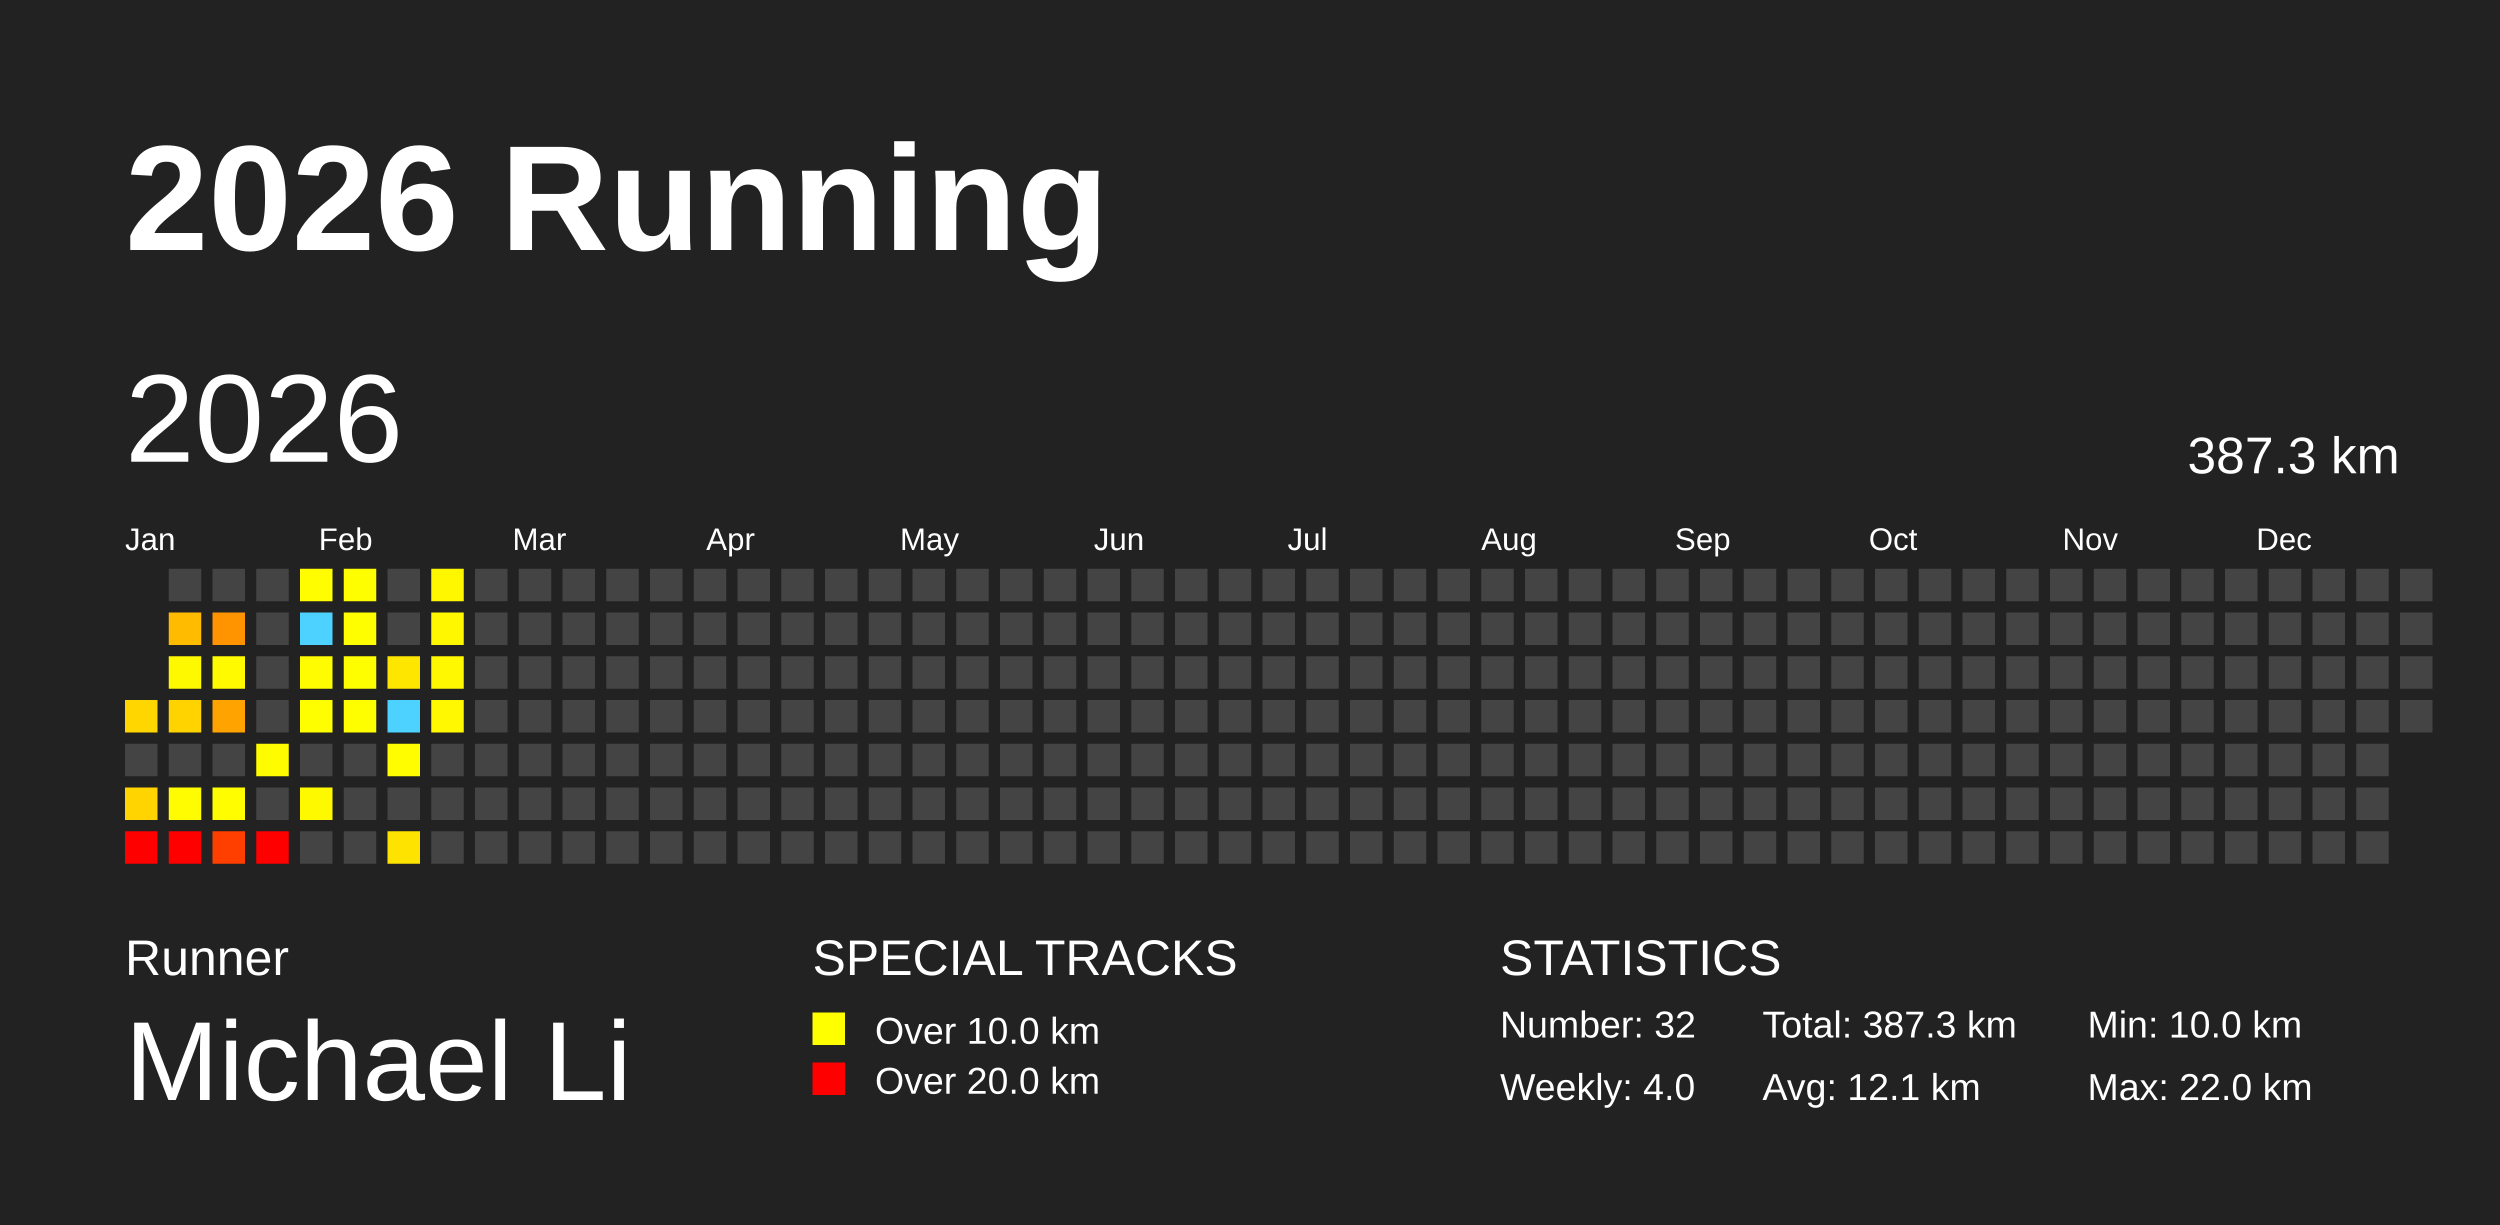
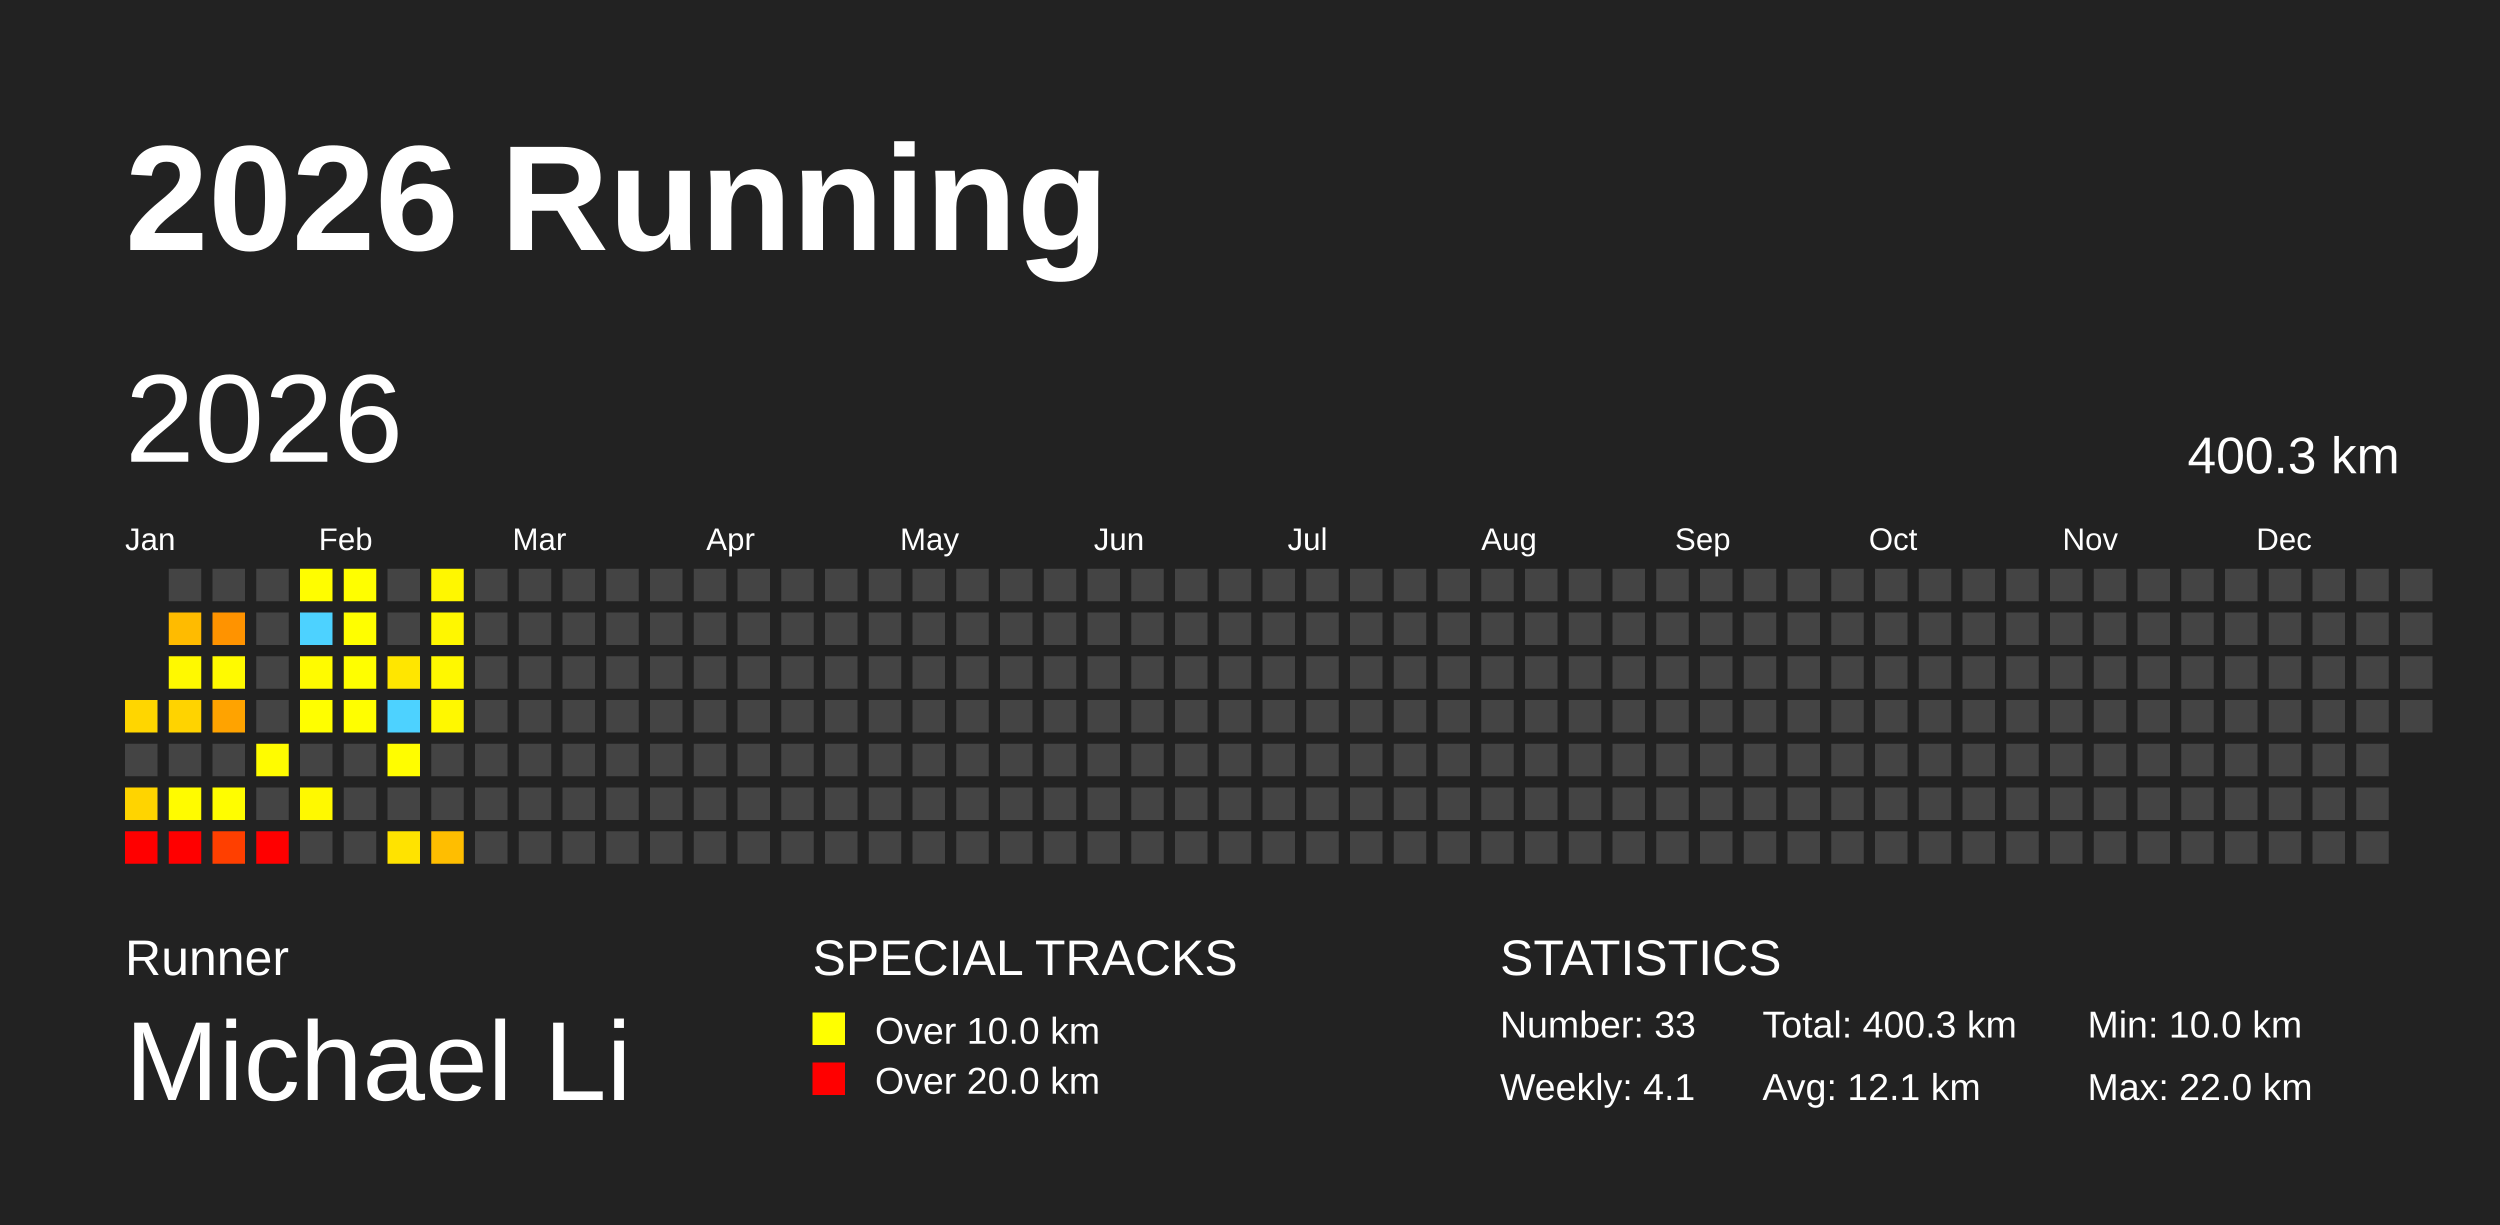
<svg xmlns="http://www.w3.org/2000/svg" baseProfile="full" height="98mm" version="1.1" viewBox="0,0,200,98" width="200mm">
  <defs />
  <rect fill="#222222" height="98" width="200" x="0" y="0" />
  <text fill="#FFFFFF" style="font-size:12px; font-family:Arial; font-weight:bold;" x="10" y="20">2026 Running</text>
  <text fill="#FFFFFF" style="font-size:4px; font-family:Arial" x="10" y="78">Runner</text>
  <text fill="#FFFFFF" style="font-size:9px; font-family:Arial" x="10" y="88">Michael Li</text>
  <text fill="#FFFFFF" style="font-size:4px; font-family:Arial" x="65" y="78">SPECIAL TRACKS</text>
  <rect fill="yellow" height="2.6" width="2.6" x="65" y="81" />
  <text fill="#FFFFFF" style="font-size:3px; font-family:Arial" x="70" y="83.5">Over 10.0 km</text>
  <rect fill="red" height="2.6" width="2.6" x="65" y="85" />
  <text fill="#FFFFFF" style="font-size:3px; font-family:Arial" x="70" y="87.5">Over 20.0 km</text>
  <text fill="#FFFFFF" style="font-size:4px; font-family:Arial" x="120" y="78">STATISTICS</text>
-   <text fill="#FFFFFF" style="font-size:3px; font-family:Arial" x="120" y="83">Number: 32</text>
-   <text fill="#FFFFFF" style="font-size:3px; font-family:Arial" x="120" y="88">Weekly: 4.0</text>
-   <text fill="#FFFFFF" style="font-size:3px; font-family:Arial" x="141" y="83">Total: 387.3 km</text>
+   <text fill="#FFFFFF" style="font-size:3px; font-family:Arial" x="120" y="83">Number: 33</text>
+   <text fill="#FFFFFF" style="font-size:3px; font-family:Arial" x="120" y="88">Weekly: 4.1</text>
+   <text fill="#FFFFFF" style="font-size:3px; font-family:Arial" x="141" y="83">Total: 400.3 km</text>
  <text fill="#FFFFFF" style="font-size:3px; font-family:Arial" x="141" y="88">Avg: 12.1 km</text>
  <text fill="#FFFFFF" style="font-size:3px; font-family:Arial" x="167" y="83">Min: 10.0 km</text>
  <text fill="#FFFFFF" style="font-size:3px; font-family:Arial" x="167" y="88">Max: 22.0 km</text>
  <text dominant-baseline="hanging" fill="#FFFFFF" style="font-size:10.0px; font-family:Arial;" x="10" y="30">2026</text>
-   <text dominant-baseline="hanging" fill="#FFFFFF" style="font-size:4.125px; font-family:Arial;" x="175" y="35">387.3 km</text>
+   <text dominant-baseline="hanging" fill="#FFFFFF" style="font-size:4.125px; font-family:Arial;" x="175" y="35">400.3 km</text>
  <text fill="#FFFFFF" style="font-size:2.5px; font-family:Arial" x="10.0" y="44">Jan</text>
  <text fill="#FFFFFF" style="font-size:2.5px; font-family:Arial" x="25.5" y="44">Feb</text>
  <text fill="#FFFFFF" style="font-size:2.5px; font-family:Arial" x="41.0" y="44">Mar</text>
  <text fill="#FFFFFF" style="font-size:2.5px; font-family:Arial" x="56.5" y="44">Apr</text>
  <text fill="#FFFFFF" style="font-size:2.5px; font-family:Arial" x="72.0" y="44">May</text>
  <text fill="#FFFFFF" style="font-size:2.5px; font-family:Arial" x="87.5" y="44">Jun</text>
  <text fill="#FFFFFF" style="font-size:2.5px; font-family:Arial" x="103.0" y="44">Jul</text>
  <text fill="#FFFFFF" style="font-size:2.5px; font-family:Arial" x="118.5" y="44">Aug</text>
  <text fill="#FFFFFF" style="font-size:2.5px; font-family:Arial" x="134.0" y="44">Sep</text>
  <text fill="#FFFFFF" style="font-size:2.5px; font-family:Arial" x="149.5" y="44">Oct</text>
  <text fill="#FFFFFF" style="font-size:2.5px; font-family:Arial" x="165.0" y="44">Nov</text>
  <text fill="#FFFFFF" style="font-size:2.5px; font-family:Arial" x="180.5" y="44">Dec</text>
  <rect fill="#ffd600" height="2.6" width="2.6" x="10.0" y="56.0" />
  <rect fill="#444444" height="2.6" width="2.6" x="10.0" y="59.5" />
  <rect fill="#ffd400" height="2.6" width="2.6" x="10.0" y="63.0" />
  <rect fill="red" height="2.6" width="2.6" x="10.0" y="66.5" />
  <rect fill="#444444" height="2.6" width="2.6" x="13.5" y="45.5" />
  <rect fill="#ffbb00" height="2.6" width="2.6" x="13.5" y="49.0" />
  <rect fill="#fff900" height="2.6" width="2.6" x="13.5" y="52.5" />
  <rect fill="#ffd300" height="2.6" width="2.6" x="13.5" y="56.0" />
  <rect fill="#444444" height="2.6" width="2.6" x="13.5" y="59.5" />
  <rect fill="#fffb00" height="2.6" width="2.6" x="13.5" y="63.0" />
  <rect fill="red" height="2.6" width="2.6" x="13.5" y="66.5" />
  <rect fill="#444444" height="2.6" width="2.6" x="17.0" y="45.5" />
  <rect fill="#ff9300" height="2.6" width="2.6" x="17.0" y="49.0" />
  <rect fill="#fffa00" height="2.6" width="2.6" x="17.0" y="52.5" />
  <rect fill="#ffa300" height="2.6" width="2.6" x="17.0" y="56.0" />
  <rect fill="#444444" height="2.6" width="2.6" x="17.0" y="59.5" />
  <rect fill="#fffd00" height="2.6" width="2.6" x="17.0" y="63.0" />
  <rect fill="#ff3f00" height="2.6" width="2.6" x="17.0" y="66.5" />
  <rect fill="#444444" height="2.6" width="2.6" x="20.5" y="45.5" />
  <rect fill="#444444" height="2.6" width="2.6" x="20.5" y="49.0" />
  <rect fill="#444444" height="2.6" width="2.6" x="20.5" y="52.5" />
  <rect fill="#444444" height="2.6" width="2.6" x="20.5" y="56.0" />
  <rect fill="#fffc00" height="2.6" width="2.6" x="20.5" y="59.5" />
  <rect fill="#444444" height="2.6" width="2.6" x="20.5" y="63.0" />
  <rect fill="red" height="2.6" width="2.6" x="20.5" y="66.5" />
  <rect fill="#fffd00" height="2.6" width="2.6" x="24.0" y="45.5" />
  <rect fill="#4dd2ff" height="2.6" width="2.6" x="24.0" y="49.0" />
  <rect fill="#fffb00" height="2.6" width="2.6" x="24.0" y="52.5" />
  <rect fill="#fffe00" height="2.6" width="2.6" x="24.0" y="56.0" />
  <rect fill="#444444" height="2.6" width="2.6" x="24.0" y="59.5" />
  <rect fill="#fff900" height="2.6" width="2.6" x="24.0" y="63.0" />
  <rect fill="#444444" height="2.6" width="2.6" x="24.0" y="66.5" />
  <rect fill="#fffe00" height="2.6" width="2.6" x="27.5" y="45.5" />
  <rect fill="#fffe00" height="2.6" width="2.6" x="27.5" y="49.0" />
  <rect fill="#fffe00" height="2.6" width="2.6" x="27.5" y="52.5" />
  <rect fill="#fffe00" height="2.6" width="2.6" x="27.5" y="56.0" />
  <rect fill="#444444" height="2.6" width="2.6" x="27.5" y="59.5" />
  <rect fill="#444444" height="2.6" width="2.6" x="27.5" y="63.0" />
  <rect fill="#444444" height="2.6" width="2.6" x="27.5" y="66.5" />
  <rect fill="#444444" height="2.6" width="2.6" x="31.0" y="45.5" />
  <rect fill="#444444" height="2.6" width="2.6" x="31.0" y="49.0" />
  <rect fill="#ffe600" height="2.6" width="2.6" x="31.0" y="52.5" />
  <rect fill="#4dd2ff" height="2.6" width="2.6" x="31.0" y="56.0" />
  <rect fill="#fffd00" height="2.6" width="2.6" x="31.0" y="59.5" />
  <rect fill="#444444" height="2.6" width="2.6" x="31.0" y="63.0" />
  <rect fill="#ffe300" height="2.6" width="2.6" x="31.0" y="66.5" />
  <rect fill="#fff700" height="2.6" width="2.6" x="34.5" y="45.5" />
  <rect fill="#fff700" height="2.6" width="2.6" x="34.5" y="49.0" />
  <rect fill="#fff800" height="2.6" width="2.6" x="34.5" y="52.5" />
  <rect fill="#fff800" height="2.6" width="2.6" x="34.5" y="56.0" />
  <rect fill="#444444" height="2.6" width="2.6" x="34.5" y="59.5" />
  <rect fill="#444444" height="2.6" width="2.6" x="34.5" y="63.0" />
-   <rect fill="#444444" height="2.6" width="2.6" x="34.5" y="66.5" />
+   <rect fill="#ffbe00" height="2.6" width="2.6" x="34.5" y="66.5" />
  <rect fill="#444444" height="2.6" width="2.6" x="38.0" y="45.5" />
  <rect fill="#444444" height="2.6" width="2.6" x="38.0" y="49.0" />
  <rect fill="#444444" height="2.6" width="2.6" x="38.0" y="52.5" />
  <rect fill="#444444" height="2.6" width="2.6" x="38.0" y="56.0" />
  <rect fill="#444444" height="2.6" width="2.6" x="38.0" y="59.5" />
  <rect fill="#444444" height="2.6" width="2.6" x="38.0" y="63.0" />
  <rect fill="#444444" height="2.6" width="2.6" x="38.0" y="66.5" />
  <rect fill="#444444" height="2.6" width="2.6" x="41.5" y="45.5" />
  <rect fill="#444444" height="2.6" width="2.6" x="41.5" y="49.0" />
  <rect fill="#444444" height="2.6" width="2.6" x="41.5" y="52.5" />
  <rect fill="#444444" height="2.6" width="2.6" x="41.5" y="56.0" />
  <rect fill="#444444" height="2.6" width="2.6" x="41.5" y="59.5" />
  <rect fill="#444444" height="2.6" width="2.6" x="41.5" y="63.0" />
  <rect fill="#444444" height="2.6" width="2.6" x="41.5" y="66.5" />
  <rect fill="#444444" height="2.6" width="2.6" x="45.0" y="45.5" />
  <rect fill="#444444" height="2.6" width="2.6" x="45.0" y="49.0" />
  <rect fill="#444444" height="2.6" width="2.6" x="45.0" y="52.5" />
  <rect fill="#444444" height="2.6" width="2.6" x="45.0" y="56.0" />
  <rect fill="#444444" height="2.6" width="2.6" x="45.0" y="59.5" />
  <rect fill="#444444" height="2.6" width="2.6" x="45.0" y="63.0" />
  <rect fill="#444444" height="2.6" width="2.6" x="45.0" y="66.5" />
  <rect fill="#444444" height="2.6" width="2.6" x="48.5" y="45.5" />
  <rect fill="#444444" height="2.6" width="2.6" x="48.5" y="49.0" />
  <rect fill="#444444" height="2.6" width="2.6" x="48.5" y="52.5" />
  <rect fill="#444444" height="2.6" width="2.6" x="48.5" y="56.0" />
  <rect fill="#444444" height="2.6" width="2.6" x="48.5" y="59.5" />
  <rect fill="#444444" height="2.6" width="2.6" x="48.5" y="63.0" />
  <rect fill="#444444" height="2.6" width="2.6" x="48.5" y="66.5" />
  <rect fill="#444444" height="2.6" width="2.6" x="52.0" y="45.5" />
  <rect fill="#444444" height="2.6" width="2.6" x="52.0" y="49.0" />
  <rect fill="#444444" height="2.6" width="2.6" x="52.0" y="52.5" />
  <rect fill="#444444" height="2.6" width="2.6" x="52.0" y="56.0" />
  <rect fill="#444444" height="2.6" width="2.6" x="52.0" y="59.5" />
  <rect fill="#444444" height="2.6" width="2.6" x="52.0" y="63.0" />
  <rect fill="#444444" height="2.6" width="2.6" x="52.0" y="66.5" />
  <rect fill="#444444" height="2.6" width="2.6" x="55.5" y="45.5" />
  <rect fill="#444444" height="2.6" width="2.6" x="55.5" y="49.0" />
  <rect fill="#444444" height="2.6" width="2.6" x="55.5" y="52.5" />
  <rect fill="#444444" height="2.6" width="2.6" x="55.5" y="56.0" />
  <rect fill="#444444" height="2.6" width="2.6" x="55.5" y="59.5" />
  <rect fill="#444444" height="2.6" width="2.6" x="55.5" y="63.0" />
  <rect fill="#444444" height="2.6" width="2.6" x="55.5" y="66.5" />
  <rect fill="#444444" height="2.6" width="2.6" x="59.0" y="45.5" />
  <rect fill="#444444" height="2.6" width="2.6" x="59.0" y="49.0" />
  <rect fill="#444444" height="2.6" width="2.6" x="59.0" y="52.5" />
  <rect fill="#444444" height="2.6" width="2.6" x="59.0" y="56.0" />
  <rect fill="#444444" height="2.6" width="2.6" x="59.0" y="59.5" />
  <rect fill="#444444" height="2.6" width="2.6" x="59.0" y="63.0" />
  <rect fill="#444444" height="2.6" width="2.6" x="59.0" y="66.5" />
  <rect fill="#444444" height="2.6" width="2.6" x="62.5" y="45.5" />
  <rect fill="#444444" height="2.6" width="2.6" x="62.5" y="49.0" />
  <rect fill="#444444" height="2.6" width="2.6" x="62.5" y="52.5" />
  <rect fill="#444444" height="2.6" width="2.6" x="62.5" y="56.0" />
  <rect fill="#444444" height="2.6" width="2.6" x="62.5" y="59.5" />
  <rect fill="#444444" height="2.6" width="2.6" x="62.5" y="63.0" />
  <rect fill="#444444" height="2.6" width="2.6" x="62.5" y="66.5" />
  <rect fill="#444444" height="2.6" width="2.6" x="66.0" y="45.5" />
  <rect fill="#444444" height="2.6" width="2.6" x="66.0" y="49.0" />
  <rect fill="#444444" height="2.6" width="2.6" x="66.0" y="52.5" />
  <rect fill="#444444" height="2.6" width="2.6" x="66.0" y="56.0" />
  <rect fill="#444444" height="2.6" width="2.6" x="66.0" y="59.5" />
  <rect fill="#444444" height="2.6" width="2.6" x="66.0" y="63.0" />
  <rect fill="#444444" height="2.6" width="2.6" x="66.0" y="66.5" />
  <rect fill="#444444" height="2.6" width="2.6" x="69.5" y="45.5" />
  <rect fill="#444444" height="2.6" width="2.6" x="69.5" y="49.0" />
  <rect fill="#444444" height="2.6" width="2.6" x="69.5" y="52.5" />
  <rect fill="#444444" height="2.6" width="2.6" x="69.5" y="56.0" />
  <rect fill="#444444" height="2.6" width="2.6" x="69.5" y="59.5" />
  <rect fill="#444444" height="2.6" width="2.6" x="69.5" y="63.0" />
  <rect fill="#444444" height="2.6" width="2.6" x="69.5" y="66.5" />
  <rect fill="#444444" height="2.6" width="2.6" x="73.0" y="45.5" />
  <rect fill="#444444" height="2.6" width="2.6" x="73.0" y="49.0" />
  <rect fill="#444444" height="2.6" width="2.6" x="73.0" y="52.5" />
  <rect fill="#444444" height="2.6" width="2.6" x="73.0" y="56.0" />
  <rect fill="#444444" height="2.6" width="2.6" x="73.0" y="59.5" />
  <rect fill="#444444" height="2.6" width="2.6" x="73.0" y="63.0" />
  <rect fill="#444444" height="2.6" width="2.6" x="73.0" y="66.5" />
  <rect fill="#444444" height="2.6" width="2.6" x="76.5" y="45.5" />
  <rect fill="#444444" height="2.6" width="2.6" x="76.5" y="49.0" />
  <rect fill="#444444" height="2.6" width="2.6" x="76.5" y="52.5" />
  <rect fill="#444444" height="2.6" width="2.6" x="76.5" y="56.0" />
  <rect fill="#444444" height="2.6" width="2.6" x="76.5" y="59.5" />
  <rect fill="#444444" height="2.6" width="2.6" x="76.5" y="63.0" />
  <rect fill="#444444" height="2.6" width="2.6" x="76.5" y="66.5" />
  <rect fill="#444444" height="2.6" width="2.6" x="80.0" y="45.5" />
  <rect fill="#444444" height="2.6" width="2.6" x="80.0" y="49.0" />
  <rect fill="#444444" height="2.6" width="2.6" x="80.0" y="52.5" />
  <rect fill="#444444" height="2.6" width="2.6" x="80.0" y="56.0" />
  <rect fill="#444444" height="2.6" width="2.6" x="80.0" y="59.5" />
  <rect fill="#444444" height="2.6" width="2.6" x="80.0" y="63.0" />
  <rect fill="#444444" height="2.6" width="2.6" x="80.0" y="66.5" />
  <rect fill="#444444" height="2.6" width="2.6" x="83.5" y="45.5" />
  <rect fill="#444444" height="2.6" width="2.6" x="83.5" y="49.0" />
  <rect fill="#444444" height="2.6" width="2.6" x="83.5" y="52.5" />
  <rect fill="#444444" height="2.6" width="2.6" x="83.5" y="56.0" />
  <rect fill="#444444" height="2.6" width="2.6" x="83.5" y="59.5" />
  <rect fill="#444444" height="2.6" width="2.6" x="83.5" y="63.0" />
  <rect fill="#444444" height="2.6" width="2.6" x="83.5" y="66.5" />
  <rect fill="#444444" height="2.6" width="2.6" x="87.0" y="45.5" />
  <rect fill="#444444" height="2.6" width="2.6" x="87.0" y="49.0" />
  <rect fill="#444444" height="2.6" width="2.6" x="87.0" y="52.5" />
  <rect fill="#444444" height="2.6" width="2.6" x="87.0" y="56.0" />
  <rect fill="#444444" height="2.6" width="2.6" x="87.0" y="59.5" />
  <rect fill="#444444" height="2.6" width="2.6" x="87.0" y="63.0" />
  <rect fill="#444444" height="2.6" width="2.6" x="87.0" y="66.5" />
  <rect fill="#444444" height="2.6" width="2.6" x="90.5" y="45.5" />
  <rect fill="#444444" height="2.6" width="2.6" x="90.5" y="49.0" />
  <rect fill="#444444" height="2.6" width="2.6" x="90.5" y="52.5" />
  <rect fill="#444444" height="2.6" width="2.6" x="90.5" y="56.0" />
  <rect fill="#444444" height="2.6" width="2.6" x="90.5" y="59.5" />
  <rect fill="#444444" height="2.6" width="2.6" x="90.5" y="63.0" />
  <rect fill="#444444" height="2.6" width="2.6" x="90.5" y="66.5" />
  <rect fill="#444444" height="2.6" width="2.6" x="94.0" y="45.5" />
  <rect fill="#444444" height="2.6" width="2.6" x="94.0" y="49.0" />
  <rect fill="#444444" height="2.6" width="2.6" x="94.0" y="52.5" />
  <rect fill="#444444" height="2.6" width="2.6" x="94.0" y="56.0" />
  <rect fill="#444444" height="2.6" width="2.6" x="94.0" y="59.5" />
  <rect fill="#444444" height="2.6" width="2.6" x="94.0" y="63.0" />
  <rect fill="#444444" height="2.6" width="2.6" x="94.0" y="66.5" />
  <rect fill="#444444" height="2.6" width="2.6" x="97.5" y="45.5" />
  <rect fill="#444444" height="2.6" width="2.6" x="97.5" y="49.0" />
  <rect fill="#444444" height="2.6" width="2.6" x="97.5" y="52.5" />
  <rect fill="#444444" height="2.6" width="2.6" x="97.5" y="56.0" />
  <rect fill="#444444" height="2.6" width="2.6" x="97.5" y="59.5" />
  <rect fill="#444444" height="2.6" width="2.6" x="97.5" y="63.0" />
  <rect fill="#444444" height="2.6" width="2.6" x="97.5" y="66.5" />
  <rect fill="#444444" height="2.6" width="2.6" x="101.0" y="45.5" />
  <rect fill="#444444" height="2.6" width="2.6" x="101.0" y="49.0" />
  <rect fill="#444444" height="2.6" width="2.6" x="101.0" y="52.5" />
  <rect fill="#444444" height="2.6" width="2.6" x="101.0" y="56.0" />
  <rect fill="#444444" height="2.6" width="2.6" x="101.0" y="59.5" />
  <rect fill="#444444" height="2.6" width="2.6" x="101.0" y="63.0" />
  <rect fill="#444444" height="2.6" width="2.6" x="101.0" y="66.5" />
  <rect fill="#444444" height="2.6" width="2.6" x="104.5" y="45.5" />
  <rect fill="#444444" height="2.6" width="2.6" x="104.5" y="49.0" />
  <rect fill="#444444" height="2.6" width="2.6" x="104.5" y="52.5" />
  <rect fill="#444444" height="2.6" width="2.6" x="104.5" y="56.0" />
  <rect fill="#444444" height="2.6" width="2.6" x="104.5" y="59.5" />
  <rect fill="#444444" height="2.6" width="2.6" x="104.5" y="63.0" />
  <rect fill="#444444" height="2.6" width="2.6" x="104.5" y="66.5" />
  <rect fill="#444444" height="2.6" width="2.6" x="108.0" y="45.5" />
  <rect fill="#444444" height="2.6" width="2.6" x="108.0" y="49.0" />
  <rect fill="#444444" height="2.6" width="2.6" x="108.0" y="52.5" />
  <rect fill="#444444" height="2.6" width="2.6" x="108.0" y="56.0" />
  <rect fill="#444444" height="2.6" width="2.6" x="108.0" y="59.5" />
  <rect fill="#444444" height="2.6" width="2.6" x="108.0" y="63.0" />
  <rect fill="#444444" height="2.6" width="2.6" x="108.0" y="66.5" />
  <rect fill="#444444" height="2.6" width="2.6" x="111.5" y="45.5" />
  <rect fill="#444444" height="2.6" width="2.6" x="111.5" y="49.0" />
  <rect fill="#444444" height="2.6" width="2.6" x="111.5" y="52.5" />
  <rect fill="#444444" height="2.6" width="2.6" x="111.5" y="56.0" />
  <rect fill="#444444" height="2.6" width="2.6" x="111.5" y="59.5" />
  <rect fill="#444444" height="2.6" width="2.6" x="111.5" y="63.0" />
  <rect fill="#444444" height="2.6" width="2.6" x="111.5" y="66.5" />
  <rect fill="#444444" height="2.6" width="2.6" x="115.0" y="45.5" />
  <rect fill="#444444" height="2.6" width="2.6" x="115.0" y="49.0" />
  <rect fill="#444444" height="2.6" width="2.6" x="115.0" y="52.5" />
  <rect fill="#444444" height="2.6" width="2.6" x="115.0" y="56.0" />
  <rect fill="#444444" height="2.6" width="2.6" x="115.0" y="59.5" />
  <rect fill="#444444" height="2.6" width="2.6" x="115.0" y="63.0" />
  <rect fill="#444444" height="2.6" width="2.6" x="115.0" y="66.5" />
  <rect fill="#444444" height="2.6" width="2.6" x="118.5" y="45.5" />
  <rect fill="#444444" height="2.6" width="2.6" x="118.5" y="49.0" />
  <rect fill="#444444" height="2.6" width="2.6" x="118.5" y="52.5" />
  <rect fill="#444444" height="2.6" width="2.6" x="118.5" y="56.0" />
  <rect fill="#444444" height="2.6" width="2.6" x="118.5" y="59.5" />
  <rect fill="#444444" height="2.6" width="2.6" x="118.5" y="63.0" />
  <rect fill="#444444" height="2.6" width="2.6" x="118.5" y="66.5" />
  <rect fill="#444444" height="2.6" width="2.6" x="122.0" y="45.5" />
  <rect fill="#444444" height="2.6" width="2.6" x="122.0" y="49.0" />
  <rect fill="#444444" height="2.6" width="2.6" x="122.0" y="52.5" />
  <rect fill="#444444" height="2.6" width="2.6" x="122.0" y="56.0" />
  <rect fill="#444444" height="2.6" width="2.6" x="122.0" y="59.5" />
  <rect fill="#444444" height="2.6" width="2.6" x="122.0" y="63.0" />
  <rect fill="#444444" height="2.6" width="2.6" x="122.0" y="66.5" />
  <rect fill="#444444" height="2.6" width="2.6" x="125.5" y="45.5" />
  <rect fill="#444444" height="2.6" width="2.6" x="125.5" y="49.0" />
  <rect fill="#444444" height="2.6" width="2.6" x="125.5" y="52.5" />
  <rect fill="#444444" height="2.6" width="2.6" x="125.5" y="56.0" />
  <rect fill="#444444" height="2.6" width="2.6" x="125.5" y="59.5" />
  <rect fill="#444444" height="2.6" width="2.6" x="125.5" y="63.0" />
  <rect fill="#444444" height="2.6" width="2.6" x="125.5" y="66.5" />
  <rect fill="#444444" height="2.6" width="2.6" x="129.0" y="45.5" />
  <rect fill="#444444" height="2.6" width="2.6" x="129.0" y="49.0" />
  <rect fill="#444444" height="2.6" width="2.6" x="129.0" y="52.5" />
  <rect fill="#444444" height="2.6" width="2.6" x="129.0" y="56.0" />
  <rect fill="#444444" height="2.6" width="2.6" x="129.0" y="59.5" />
  <rect fill="#444444" height="2.6" width="2.6" x="129.0" y="63.0" />
  <rect fill="#444444" height="2.6" width="2.6" x="129.0" y="66.5" />
  <rect fill="#444444" height="2.6" width="2.6" x="132.5" y="45.5" />
  <rect fill="#444444" height="2.6" width="2.6" x="132.5" y="49.0" />
  <rect fill="#444444" height="2.6" width="2.6" x="132.5" y="52.5" />
  <rect fill="#444444" height="2.6" width="2.6" x="132.5" y="56.0" />
  <rect fill="#444444" height="2.6" width="2.6" x="132.5" y="59.5" />
  <rect fill="#444444" height="2.6" width="2.6" x="132.5" y="63.0" />
  <rect fill="#444444" height="2.6" width="2.6" x="132.5" y="66.5" />
  <rect fill="#444444" height="2.6" width="2.6" x="136.0" y="45.5" />
  <rect fill="#444444" height="2.6" width="2.6" x="136.0" y="49.0" />
  <rect fill="#444444" height="2.6" width="2.6" x="136.0" y="52.5" />
  <rect fill="#444444" height="2.6" width="2.6" x="136.0" y="56.0" />
  <rect fill="#444444" height="2.6" width="2.6" x="136.0" y="59.5" />
  <rect fill="#444444" height="2.6" width="2.6" x="136.0" y="63.0" />
  <rect fill="#444444" height="2.6" width="2.6" x="136.0" y="66.5" />
  <rect fill="#444444" height="2.6" width="2.6" x="139.5" y="45.5" />
  <rect fill="#444444" height="2.6" width="2.6" x="139.5" y="49.0" />
  <rect fill="#444444" height="2.6" width="2.6" x="139.5" y="52.5" />
  <rect fill="#444444" height="2.6" width="2.6" x="139.5" y="56.0" />
  <rect fill="#444444" height="2.6" width="2.6" x="139.5" y="59.5" />
  <rect fill="#444444" height="2.6" width="2.6" x="139.5" y="63.0" />
  <rect fill="#444444" height="2.6" width="2.6" x="139.5" y="66.5" />
  <rect fill="#444444" height="2.6" width="2.6" x="143.0" y="45.5" />
  <rect fill="#444444" height="2.6" width="2.6" x="143.0" y="49.0" />
  <rect fill="#444444" height="2.6" width="2.6" x="143.0" y="52.5" />
  <rect fill="#444444" height="2.6" width="2.6" x="143.0" y="56.0" />
  <rect fill="#444444" height="2.6" width="2.6" x="143.0" y="59.5" />
  <rect fill="#444444" height="2.6" width="2.6" x="143.0" y="63.0" />
  <rect fill="#444444" height="2.6" width="2.6" x="143.0" y="66.5" />
  <rect fill="#444444" height="2.6" width="2.6" x="146.5" y="45.5" />
  <rect fill="#444444" height="2.6" width="2.6" x="146.5" y="49.0" />
  <rect fill="#444444" height="2.6" width="2.6" x="146.5" y="52.5" />
  <rect fill="#444444" height="2.6" width="2.6" x="146.5" y="56.0" />
  <rect fill="#444444" height="2.6" width="2.6" x="146.5" y="59.5" />
  <rect fill="#444444" height="2.6" width="2.6" x="146.5" y="63.0" />
  <rect fill="#444444" height="2.6" width="2.6" x="146.5" y="66.5" />
  <rect fill="#444444" height="2.6" width="2.6" x="150.0" y="45.5" />
  <rect fill="#444444" height="2.6" width="2.6" x="150.0" y="49.0" />
  <rect fill="#444444" height="2.6" width="2.6" x="150.0" y="52.5" />
  <rect fill="#444444" height="2.6" width="2.6" x="150.0" y="56.0" />
  <rect fill="#444444" height="2.6" width="2.6" x="150.0" y="59.5" />
  <rect fill="#444444" height="2.6" width="2.6" x="150.0" y="63.0" />
  <rect fill="#444444" height="2.6" width="2.6" x="150.0" y="66.5" />
  <rect fill="#444444" height="2.6" width="2.6" x="153.5" y="45.5" />
  <rect fill="#444444" height="2.6" width="2.6" x="153.5" y="49.0" />
  <rect fill="#444444" height="2.6" width="2.6" x="153.5" y="52.5" />
  <rect fill="#444444" height="2.6" width="2.6" x="153.5" y="56.0" />
  <rect fill="#444444" height="2.6" width="2.6" x="153.5" y="59.5" />
  <rect fill="#444444" height="2.6" width="2.6" x="153.5" y="63.0" />
  <rect fill="#444444" height="2.6" width="2.6" x="153.5" y="66.5" />
  <rect fill="#444444" height="2.6" width="2.6" x="157.0" y="45.5" />
  <rect fill="#444444" height="2.6" width="2.6" x="157.0" y="49.0" />
  <rect fill="#444444" height="2.6" width="2.6" x="157.0" y="52.5" />
  <rect fill="#444444" height="2.6" width="2.6" x="157.0" y="56.0" />
  <rect fill="#444444" height="2.6" width="2.6" x="157.0" y="59.5" />
  <rect fill="#444444" height="2.6" width="2.6" x="157.0" y="63.0" />
  <rect fill="#444444" height="2.6" width="2.6" x="157.0" y="66.5" />
  <rect fill="#444444" height="2.6" width="2.6" x="160.5" y="45.5" />
  <rect fill="#444444" height="2.6" width="2.6" x="160.5" y="49.0" />
  <rect fill="#444444" height="2.6" width="2.6" x="160.5" y="52.5" />
  <rect fill="#444444" height="2.6" width="2.6" x="160.5" y="56.0" />
  <rect fill="#444444" height="2.6" width="2.6" x="160.5" y="59.5" />
  <rect fill="#444444" height="2.6" width="2.6" x="160.5" y="63.0" />
  <rect fill="#444444" height="2.6" width="2.6" x="160.5" y="66.5" />
  <rect fill="#444444" height="2.6" width="2.6" x="164.0" y="45.5" />
  <rect fill="#444444" height="2.6" width="2.6" x="164.0" y="49.0" />
  <rect fill="#444444" height="2.6" width="2.6" x="164.0" y="52.5" />
  <rect fill="#444444" height="2.6" width="2.6" x="164.0" y="56.0" />
  <rect fill="#444444" height="2.6" width="2.6" x="164.0" y="59.5" />
  <rect fill="#444444" height="2.6" width="2.6" x="164.0" y="63.0" />
  <rect fill="#444444" height="2.6" width="2.6" x="164.0" y="66.5" />
  <rect fill="#444444" height="2.6" width="2.6" x="167.5" y="45.5" />
  <rect fill="#444444" height="2.6" width="2.6" x="167.5" y="49.0" />
  <rect fill="#444444" height="2.6" width="2.6" x="167.5" y="52.5" />
  <rect fill="#444444" height="2.6" width="2.6" x="167.5" y="56.0" />
  <rect fill="#444444" height="2.6" width="2.6" x="167.5" y="59.5" />
  <rect fill="#444444" height="2.6" width="2.6" x="167.5" y="63.0" />
  <rect fill="#444444" height="2.6" width="2.6" x="167.5" y="66.5" />
  <rect fill="#444444" height="2.6" width="2.6" x="171.0" y="45.5" />
  <rect fill="#444444" height="2.6" width="2.6" x="171.0" y="49.0" />
  <rect fill="#444444" height="2.6" width="2.6" x="171.0" y="52.5" />
  <rect fill="#444444" height="2.6" width="2.6" x="171.0" y="56.0" />
  <rect fill="#444444" height="2.6" width="2.6" x="171.0" y="59.5" />
  <rect fill="#444444" height="2.6" width="2.6" x="171.0" y="63.0" />
  <rect fill="#444444" height="2.6" width="2.6" x="171.0" y="66.5" />
  <rect fill="#444444" height="2.6" width="2.6" x="174.5" y="45.5" />
  <rect fill="#444444" height="2.6" width="2.6" x="174.5" y="49.0" />
  <rect fill="#444444" height="2.6" width="2.6" x="174.5" y="52.5" />
  <rect fill="#444444" height="2.6" width="2.6" x="174.5" y="56.0" />
  <rect fill="#444444" height="2.6" width="2.6" x="174.5" y="59.5" />
  <rect fill="#444444" height="2.6" width="2.6" x="174.5" y="63.0" />
  <rect fill="#444444" height="2.6" width="2.6" x="174.5" y="66.5" />
  <rect fill="#444444" height="2.6" width="2.6" x="178.0" y="45.5" />
  <rect fill="#444444" height="2.6" width="2.6" x="178.0" y="49.0" />
  <rect fill="#444444" height="2.6" width="2.6" x="178.0" y="52.5" />
  <rect fill="#444444" height="2.6" width="2.6" x="178.0" y="56.0" />
  <rect fill="#444444" height="2.6" width="2.6" x="178.0" y="59.5" />
  <rect fill="#444444" height="2.6" width="2.6" x="178.0" y="63.0" />
  <rect fill="#444444" height="2.6" width="2.6" x="178.0" y="66.5" />
  <rect fill="#444444" height="2.6" width="2.6" x="181.5" y="45.5" />
  <rect fill="#444444" height="2.6" width="2.6" x="181.5" y="49.0" />
  <rect fill="#444444" height="2.6" width="2.6" x="181.5" y="52.5" />
  <rect fill="#444444" height="2.6" width="2.6" x="181.5" y="56.0" />
  <rect fill="#444444" height="2.6" width="2.6" x="181.5" y="59.5" />
  <rect fill="#444444" height="2.6" width="2.6" x="181.5" y="63.0" />
  <rect fill="#444444" height="2.6" width="2.6" x="181.5" y="66.5" />
  <rect fill="#444444" height="2.6" width="2.6" x="185.0" y="45.5" />
  <rect fill="#444444" height="2.6" width="2.6" x="185.0" y="49.0" />
  <rect fill="#444444" height="2.6" width="2.6" x="185.0" y="52.5" />
  <rect fill="#444444" height="2.6" width="2.6" x="185.0" y="56.0" />
  <rect fill="#444444" height="2.6" width="2.6" x="185.0" y="59.5" />
  <rect fill="#444444" height="2.6" width="2.6" x="185.0" y="63.0" />
  <rect fill="#444444" height="2.6" width="2.6" x="185.0" y="66.5" />
  <rect fill="#444444" height="2.6" width="2.6" x="188.5" y="45.5" />
  <rect fill="#444444" height="2.6" width="2.6" x="188.5" y="49.0" />
  <rect fill="#444444" height="2.6" width="2.6" x="188.5" y="52.5" />
  <rect fill="#444444" height="2.6" width="2.6" x="188.5" y="56.0" />
  <rect fill="#444444" height="2.6" width="2.6" x="188.5" y="59.5" />
  <rect fill="#444444" height="2.6" width="2.6" x="188.5" y="63.0" />
  <rect fill="#444444" height="2.6" width="2.6" x="188.5" y="66.5" />
  <rect fill="#444444" height="2.6" width="2.6" x="192.0" y="45.5" />
  <rect fill="#444444" height="2.6" width="2.6" x="192.0" y="49.0" />
  <rect fill="#444444" height="2.6" width="2.6" x="192.0" y="52.5" />
  <rect fill="#444444" height="2.6" width="2.6" x="192.0" y="56.0" />
</svg>
